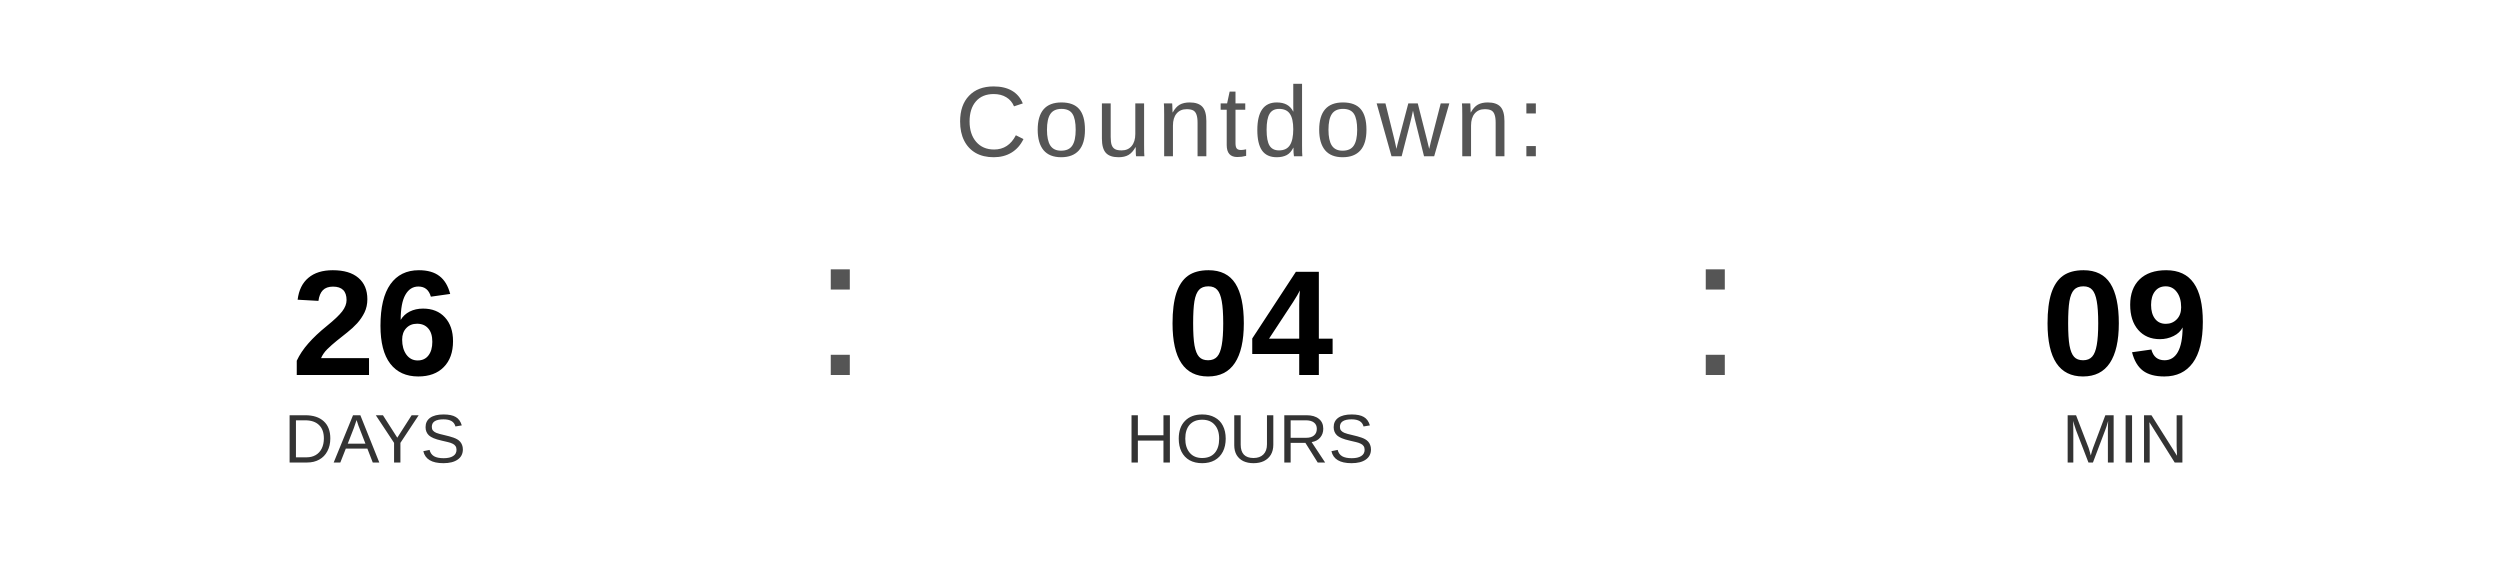
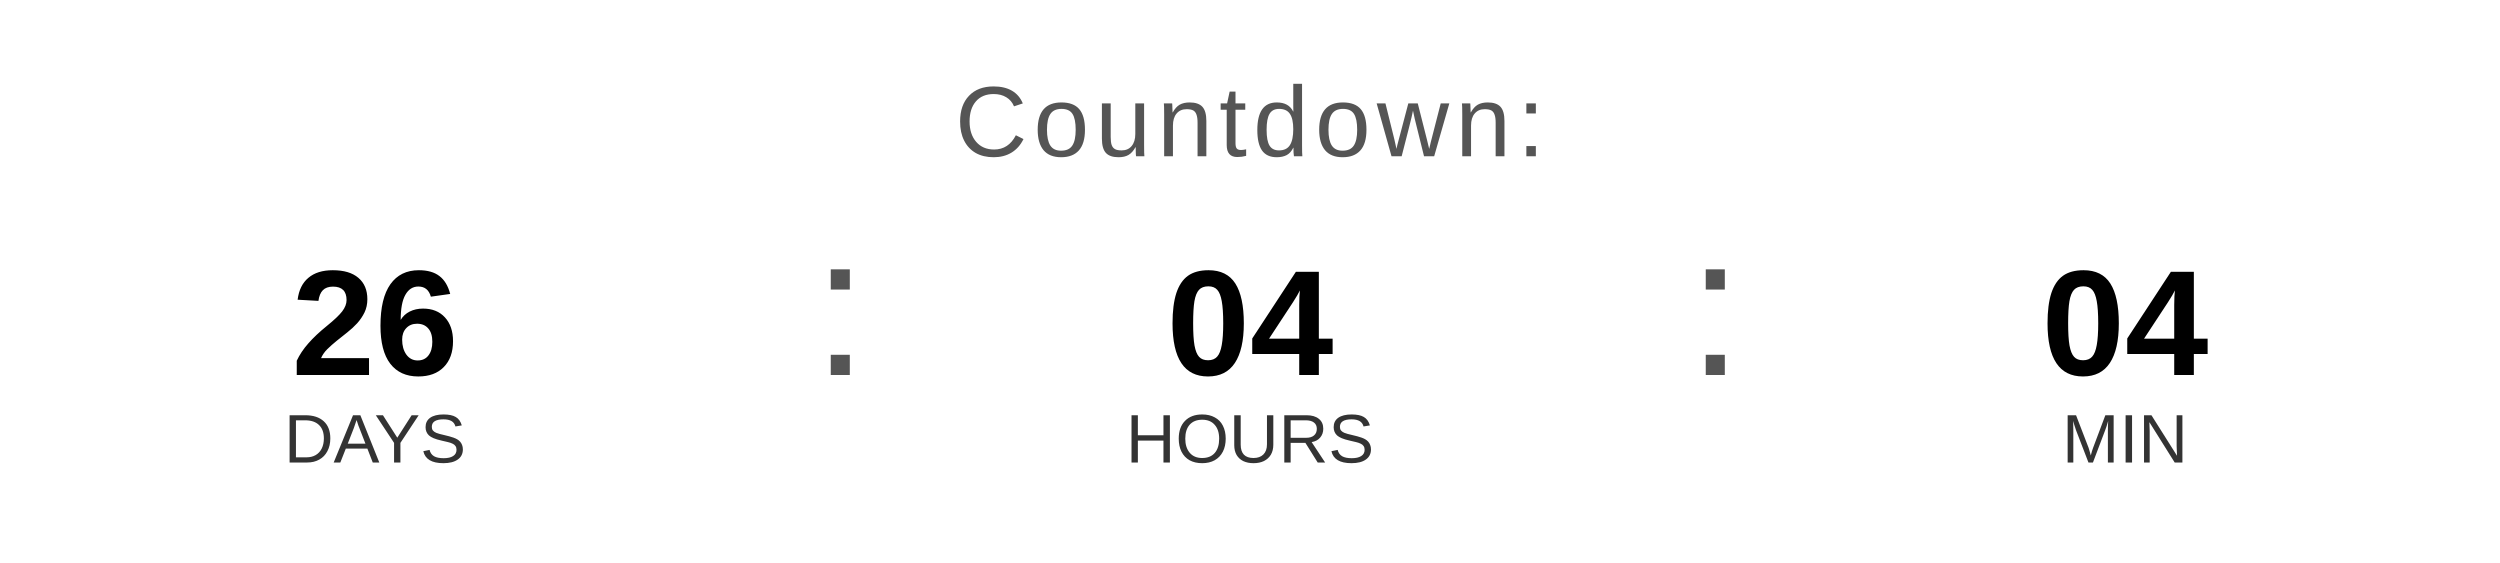
<svg xmlns="http://www.w3.org/2000/svg" width="400" height="90" viewBox="0 0 400 90">
  <text x="200" y="25" font-family="Arial, Helvetica, sans-serif" font-size="16" fill="#555555" text-anchor="middle" letter-spacing="1">
    Countdown:
  </text>
  <text x="60" y="60" font-family="Arial, Helvetica, sans-serif" font-size="24" font-weight="bold" fill="#000000" text-anchor="middle">26</text>
  <text x="60" y="74" font-family="Arial, Helvetica, sans-serif" font-size="11" fill="#333333" text-anchor="middle">DAYS</text>
  <text x="130" y="60" font-family="Arial, sans-serif" font-size="32" fill="#555555">:</text>
  <text x="200" y="60" font-family="Arial, Helvetica, sans-serif" font-size="24" font-weight="bold" fill="#000000" text-anchor="middle">04</text>
  <text x="200" y="74" font-family="Arial, Helvetica, sans-serif" font-size="11" fill="#333333" text-anchor="middle">HOURS</text>
  <text x="270" y="60" font-family="Arial, sans-serif" font-size="32" fill="#555555">:</text>
-   <text x="340" y="60" font-family="Arial, Helvetica, sans-serif" font-size="24" font-weight="bold" fill="#000000" text-anchor="middle">09</text>
+   <text x="340" y="60" font-family="Arial, Helvetica, sans-serif" font-size="24" font-weight="bold" fill="#000000" text-anchor="middle">04</text>
  <text x="340" y="74" font-family="Arial, Helvetica, sans-serif" font-size="11" fill="#333333" text-anchor="middle">MIN</text>
</svg>
